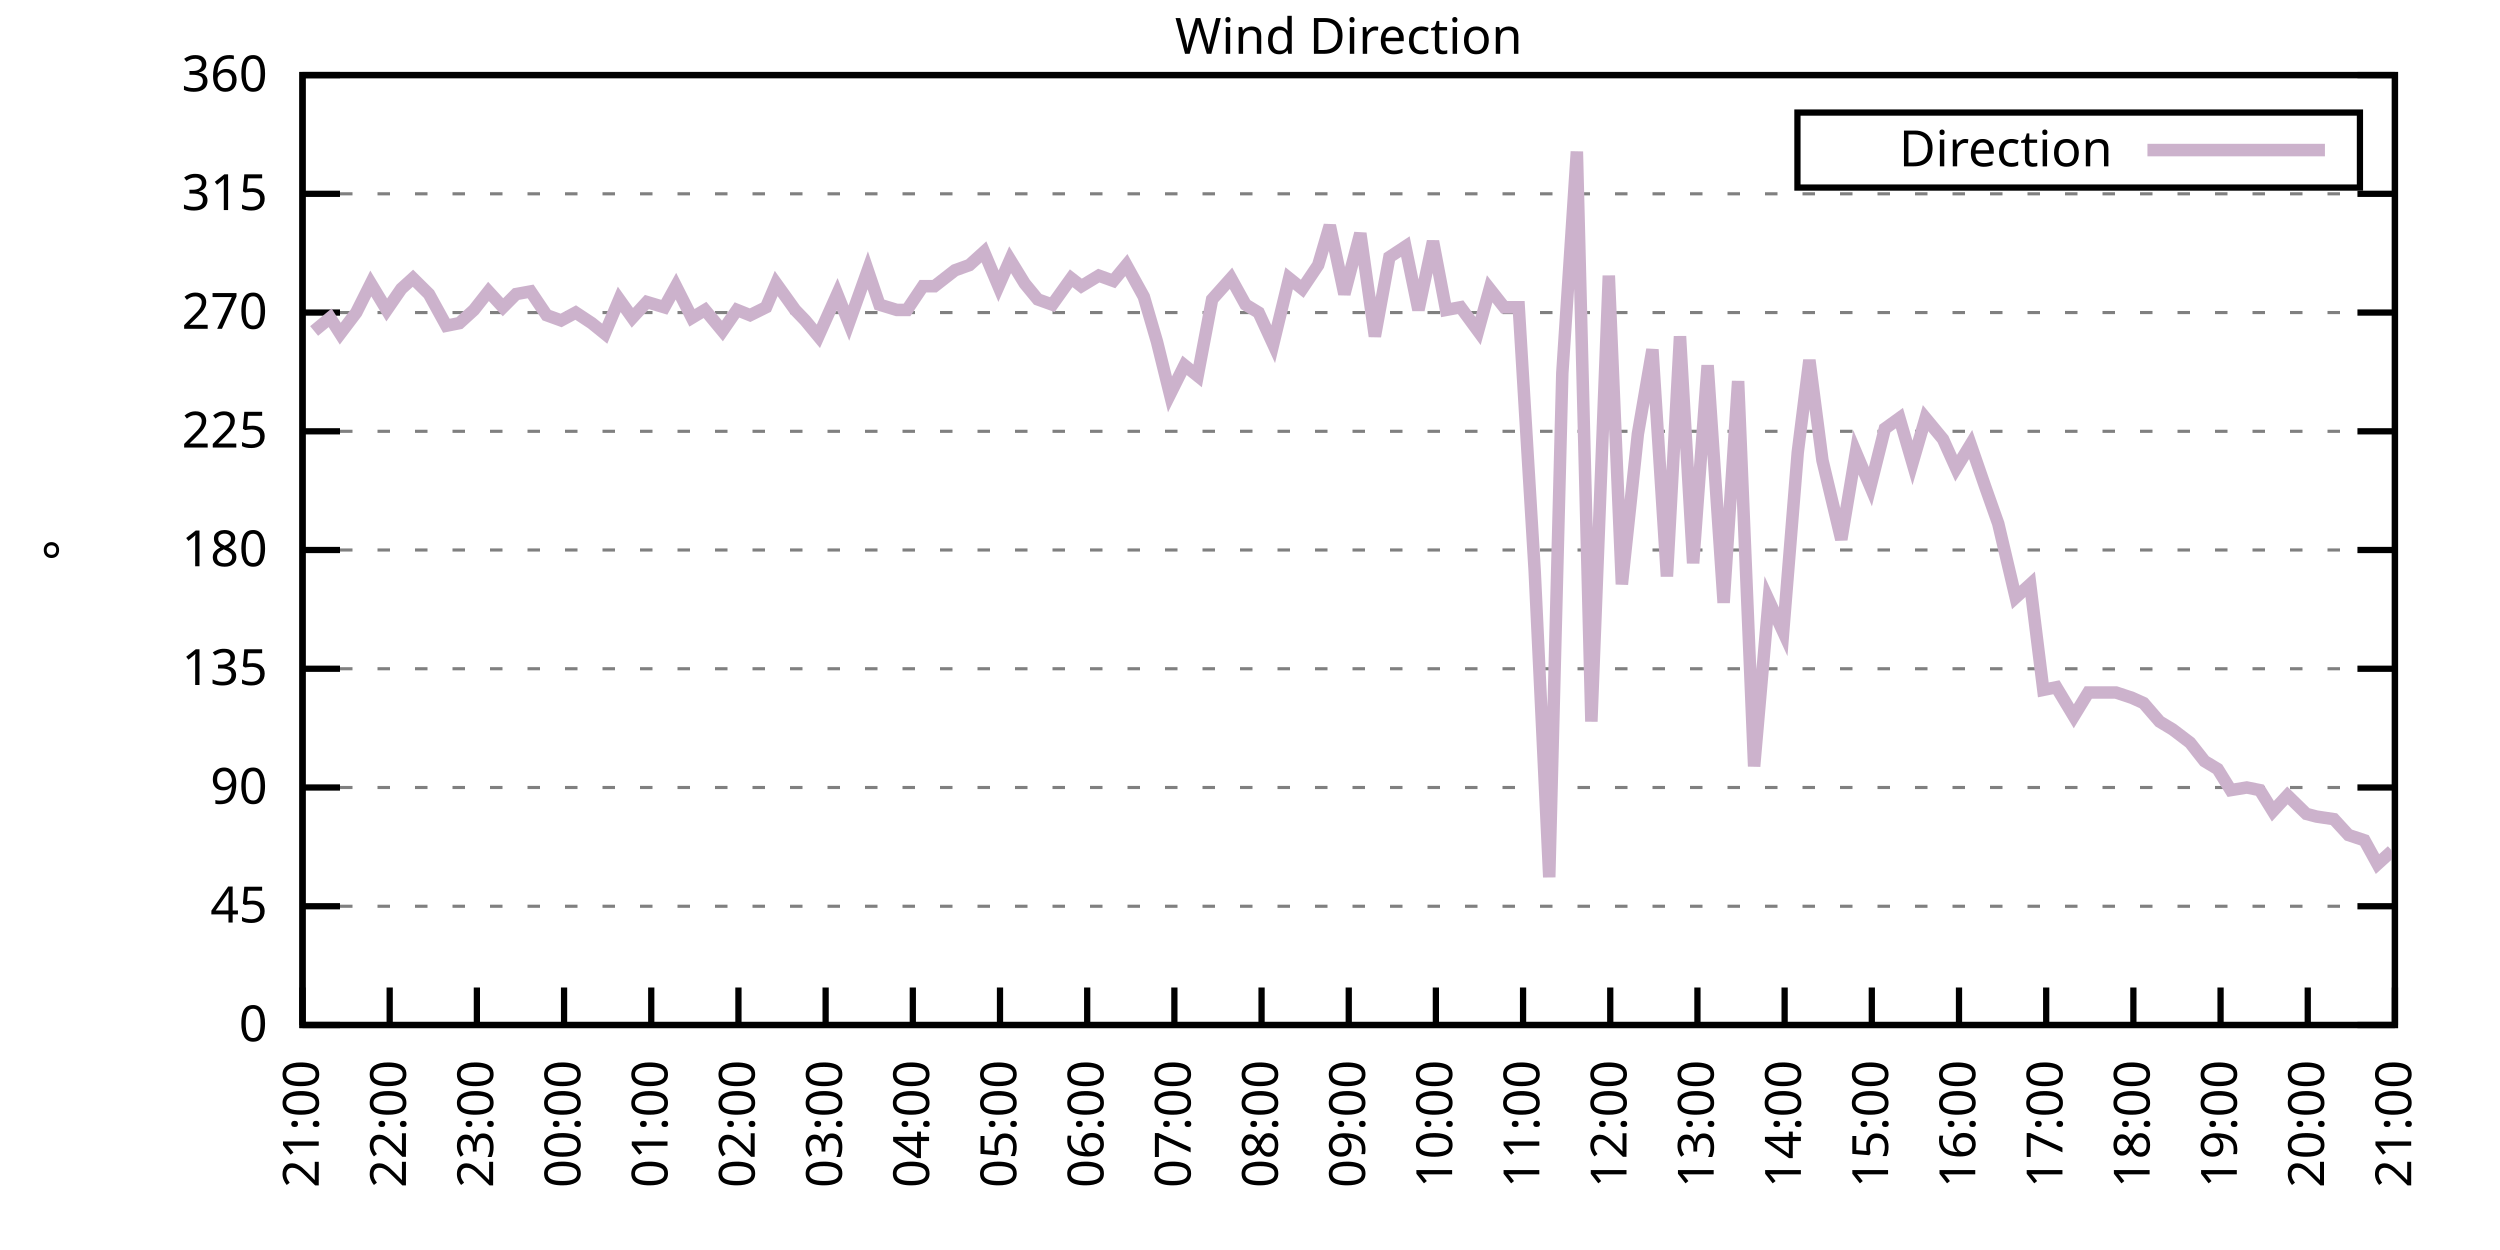
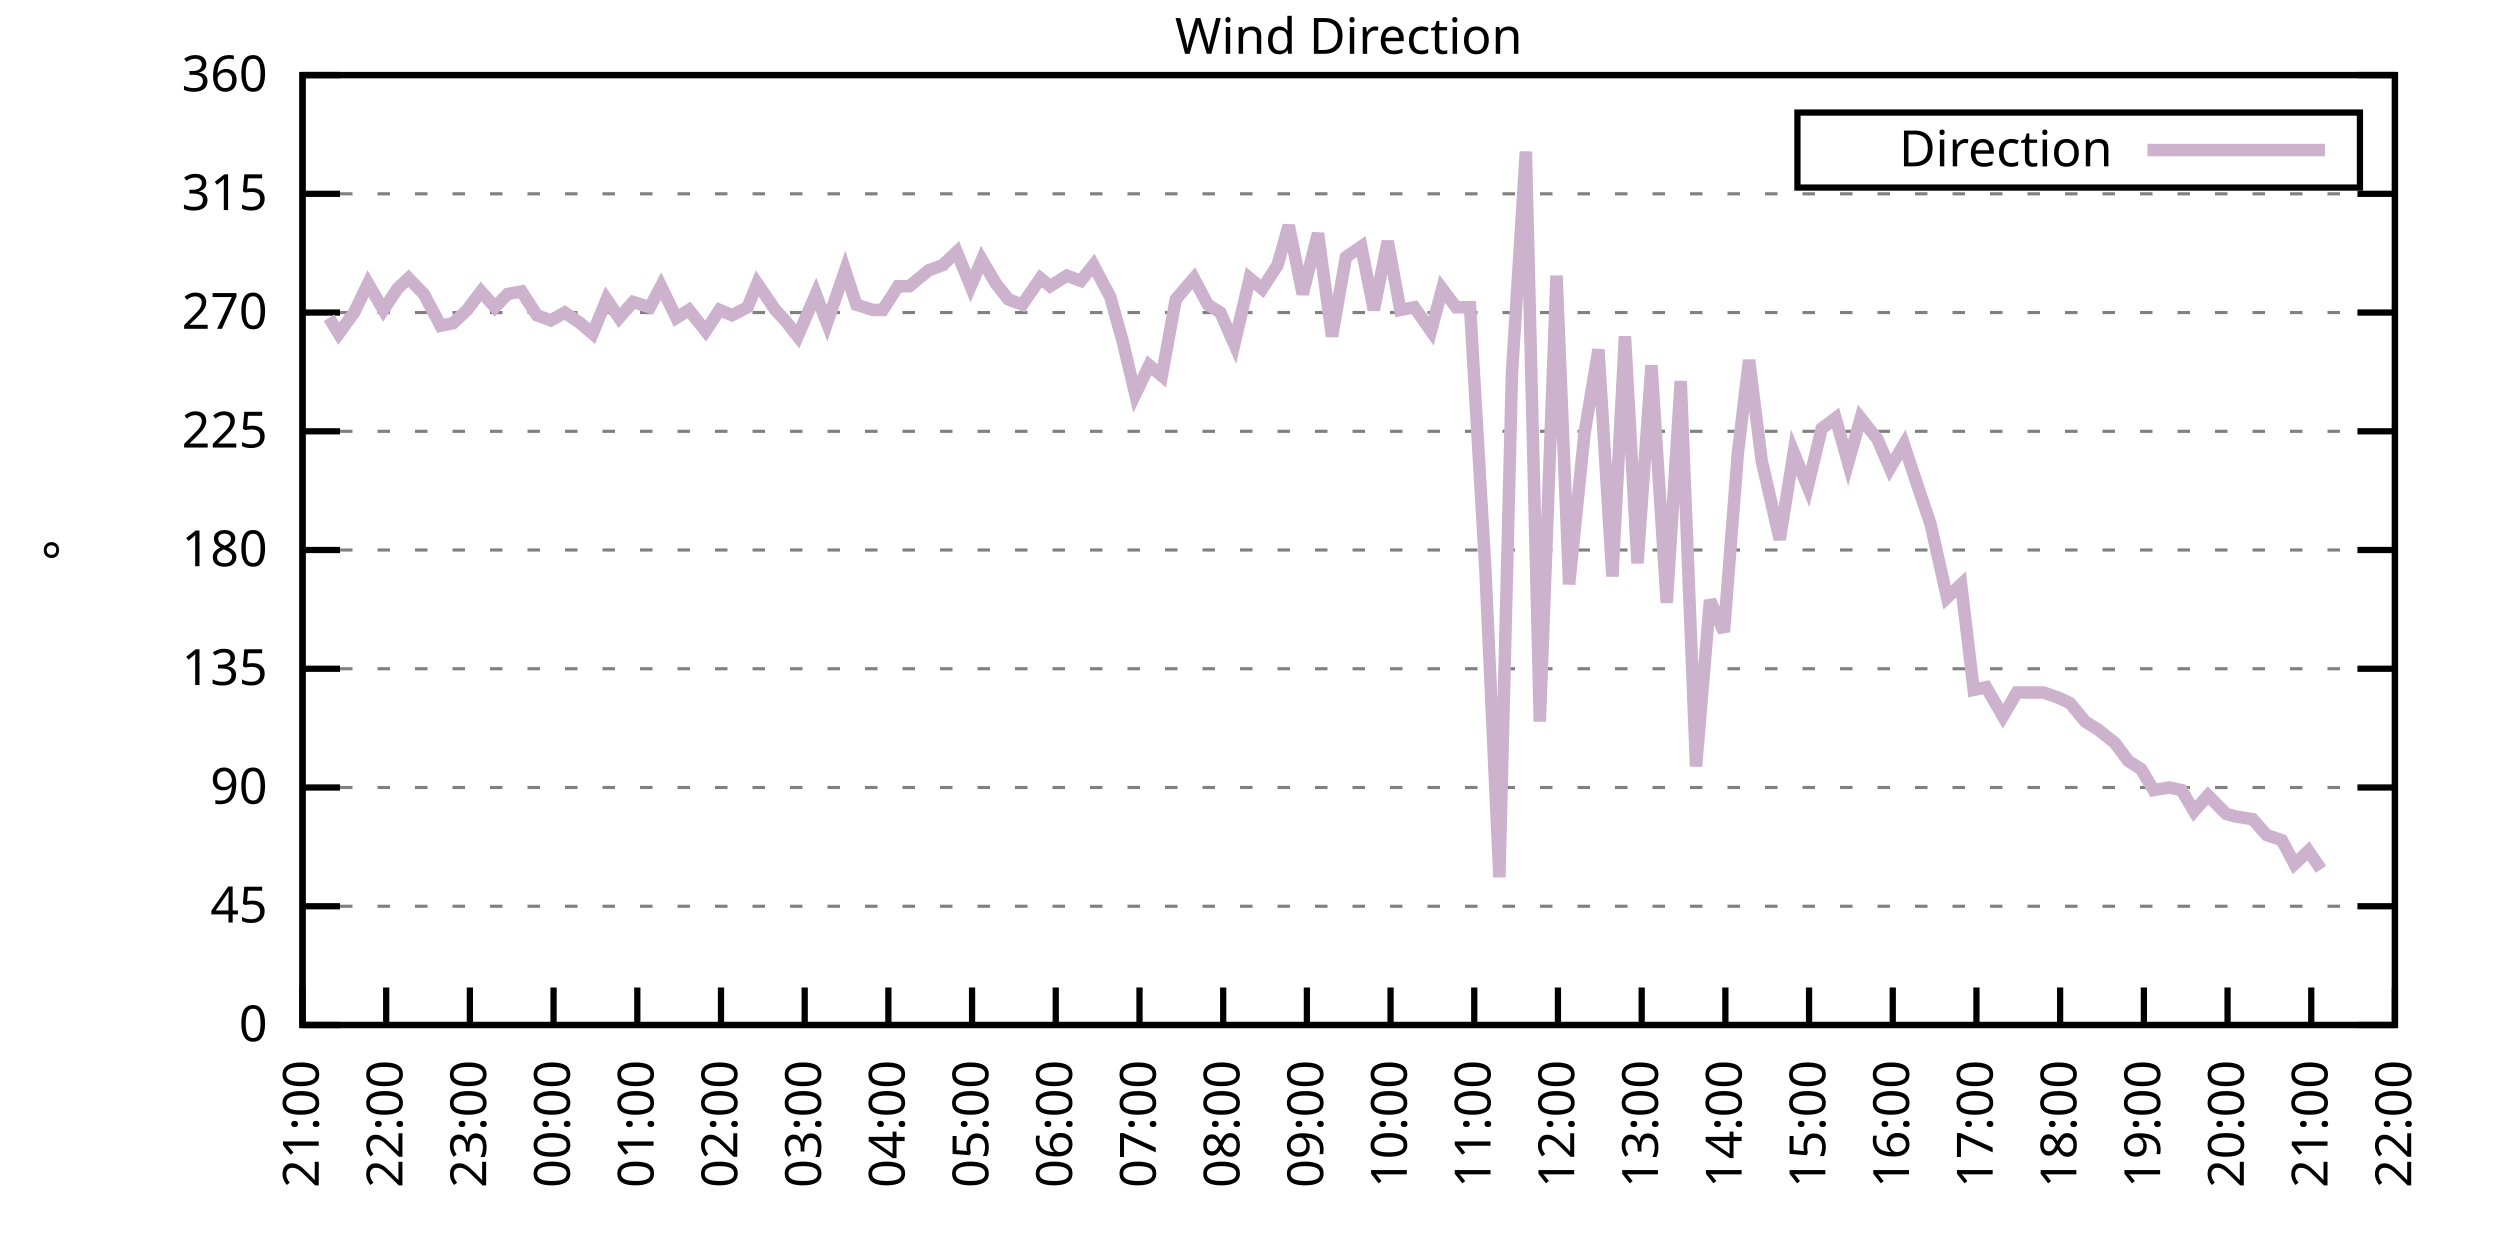
<svg xmlns="http://www.w3.org/2000/svg" xmlns:xlink="http://www.w3.org/1999/xlink" width="400" height="200" viewBox="0 0 400 200">
  <g id="gnuplot_canvas">
    <rect x="0" y="0" width="400" height="200" fill="none" />
    <defs>
      <circle id="gpDot" r="0.5" stroke-width="0.5" stroke="currentColor" />
      <path id="gpPt0" stroke-width="0.333" stroke="currentColor" d="M-1,0 h2 M0,-1 v2" />
      <path id="gpPt1" stroke-width="0.333" stroke="currentColor" d="M-1,-1 L1,1 M1,-1 L-1,1" />
      <path id="gpPt2" stroke-width="0.333" stroke="currentColor" d="M-1,0 L1,0 M0,-1 L0,1 M-1,-1 L1,1 M-1,1 L1,-1" />
      <rect id="gpPt3" stroke-width="0.333" stroke="currentColor" x="-1" y="-1" width="2" height="2" />
      <rect id="gpPt4" stroke-width="0.333" stroke="currentColor" fill="currentColor" x="-1" y="-1" width="2" height="2" />
      <circle id="gpPt5" stroke-width="0.333" stroke="currentColor" cx="0" cy="0" r="1" />
      <use xlink:href="#gpPt5" id="gpPt6" fill="currentColor" stroke="none" />
      <path id="gpPt7" stroke-width="0.333" stroke="currentColor" d="M0,-1.33 L-1.33,0.67 L1.33,0.67 z" />
      <use xlink:href="#gpPt7" id="gpPt8" fill="currentColor" stroke="none" />
      <use xlink:href="#gpPt7" id="gpPt9" stroke="currentColor" transform="rotate(180)" />
      <use xlink:href="#gpPt9" id="gpPt10" fill="currentColor" stroke="none" />
      <use xlink:href="#gpPt3" id="gpPt11" stroke="currentColor" transform="rotate(45)" />
      <use xlink:href="#gpPt11" id="gpPt12" fill="currentColor" stroke="none" />
      <path id="gpPt13" stroke-width="0.333" stroke="currentColor" d="M0,1.330 L1.265,0.411 L0.782,-1.067 L-0.782,-1.076 L-1.265,0.411 z" />
      <use xlink:href="#gpPt13" id="gpPt14" fill="currentColor" stroke="none" />
      <filter id="textbox" filterUnits="objectBoundingBox" x="0" y="0" height="1" width="1">
        <feFlood flood-color="white" flood-opacity="1" result="bgnd" />
        <feComposite in="SourceGraphic" in2="bgnd" operator="atop" />
      </filter>
      <filter id="greybox" filterUnits="objectBoundingBox" x="0" y="0" height="1" width="1">
        <feFlood flood-color="lightgrey" flood-opacity="1" result="grey" />
        <feComposite in="SourceGraphic" in2="grey" operator="atop" />
      </filter>
    </defs>
    <g fill="none" color="white" stroke="currentColor" stroke-width="1.00" stroke-linecap="butt" stroke-linejoin="miter">
</g>
    <g fill="none" color="black" stroke="currentColor" stroke-width="1.00" stroke-linecap="butt" stroke-linejoin="miter">
      <g stroke="none" shape-rendering="crispEdges">
        <polygon fill="rgb(255, 255, 255)" points="48.40,164.00 383.18,164.00 383.18,12.02 48.40,12.02 " />
      </g>
    </g>
    <g fill="none" color="black" stroke="currentColor" stroke-width="1.00" stroke-linecap="butt" stroke-linejoin="miter">
</g>
    <g fill="none" color="black" stroke="black" stroke-width="0.50" stroke-linecap="butt" stroke-linejoin="miter">
</g>
    <g fill="none" color="gray" stroke="currentColor" stroke-width="0.50" stroke-linecap="butt" stroke-linejoin="miter">
      <path stroke="gray" stroke-dasharray="2,4" class="gridline" d="M48.40,164.00 L383.19,164.00  " />
    </g>
    <g fill="none" color="gray" stroke="gray" stroke-width="1.00" stroke-linecap="butt" stroke-linejoin="miter">
</g>
    <g fill="none" color="black" stroke="currentColor" stroke-width="1.00" stroke-linecap="butt" stroke-linejoin="miter">
      <path stroke="black" d="M48.40,164.00 L54.40,164.00 M383.19,164.00 L377.19,164.00  " />
      <g transform="translate(42.80,166.60)" stroke="none" fill="black" font-family="Sans" font-size="8.00" text-anchor="end">
        <text>
          <tspan font-family="Sans"> 0</tspan>
        </text>
      </g>
    </g>
    <g fill="none" color="black" stroke="currentColor" stroke-width="1.00" stroke-linecap="butt" stroke-linejoin="miter">
</g>
    <g fill="none" color="black" stroke="black" stroke-width="0.50" stroke-linecap="butt" stroke-linejoin="miter">
</g>
    <g fill="none" color="gray" stroke="currentColor" stroke-width="0.50" stroke-linecap="butt" stroke-linejoin="miter">
      <path stroke="gray" stroke-dasharray="2,4" class="gridline" d="M48.40,145.00 L383.19,145.00  " />
    </g>
    <g fill="none" color="gray" stroke="gray" stroke-width="1.00" stroke-linecap="butt" stroke-linejoin="miter">
</g>
    <g fill="none" color="black" stroke="currentColor" stroke-width="1.00" stroke-linecap="butt" stroke-linejoin="miter">
      <path stroke="black" d="M48.40,145.00 L54.40,145.00 M383.19,145.00 L377.19,145.00  " />
      <g transform="translate(42.80,147.60)" stroke="none" fill="black" font-family="Sans" font-size="8.00" text-anchor="end">
        <text>
          <tspan font-family="Sans"> 45</tspan>
        </text>
      </g>
    </g>
    <g fill="none" color="black" stroke="currentColor" stroke-width="1.00" stroke-linecap="butt" stroke-linejoin="miter">
</g>
    <g fill="none" color="black" stroke="black" stroke-width="0.50" stroke-linecap="butt" stroke-linejoin="miter">
</g>
    <g fill="none" color="gray" stroke="currentColor" stroke-width="0.50" stroke-linecap="butt" stroke-linejoin="miter">
      <path stroke="gray" stroke-dasharray="2,4" class="gridline" d="M48.40,126.00 L383.19,126.00  " />
    </g>
    <g fill="none" color="gray" stroke="gray" stroke-width="1.00" stroke-linecap="butt" stroke-linejoin="miter">
</g>
    <g fill="none" color="black" stroke="currentColor" stroke-width="1.00" stroke-linecap="butt" stroke-linejoin="miter">
      <path stroke="black" d="M48.40,126.00 L54.40,126.00 M383.19,126.00 L377.19,126.00  " />
      <g transform="translate(42.80,128.60)" stroke="none" fill="black" font-family="Sans" font-size="8.00" text-anchor="end">
        <text>
          <tspan font-family="Sans"> 90</tspan>
        </text>
      </g>
    </g>
    <g fill="none" color="black" stroke="currentColor" stroke-width="1.00" stroke-linecap="butt" stroke-linejoin="miter">
</g>
    <g fill="none" color="black" stroke="black" stroke-width="0.50" stroke-linecap="butt" stroke-linejoin="miter">
</g>
    <g fill="none" color="gray" stroke="currentColor" stroke-width="0.50" stroke-linecap="butt" stroke-linejoin="miter">
      <path stroke="gray" stroke-dasharray="2,4" class="gridline" d="M48.40,107.00 L383.19,107.00  " />
    </g>
    <g fill="none" color="gray" stroke="gray" stroke-width="1.00" stroke-linecap="butt" stroke-linejoin="miter">
</g>
    <g fill="none" color="black" stroke="currentColor" stroke-width="1.00" stroke-linecap="butt" stroke-linejoin="miter">
      <path stroke="black" d="M48.40,107.00 L54.40,107.00 M383.19,107.00 L377.19,107.00  " />
      <g transform="translate(42.80,109.60)" stroke="none" fill="black" font-family="Sans" font-size="8.00" text-anchor="end">
        <text>
          <tspan font-family="Sans"> 135</tspan>
        </text>
      </g>
    </g>
    <g fill="none" color="black" stroke="currentColor" stroke-width="1.00" stroke-linecap="butt" stroke-linejoin="miter">
</g>
    <g fill="none" color="black" stroke="black" stroke-width="0.50" stroke-linecap="butt" stroke-linejoin="miter">
</g>
    <g fill="none" color="gray" stroke="currentColor" stroke-width="0.50" stroke-linecap="butt" stroke-linejoin="miter">
      <path stroke="gray" stroke-dasharray="2,4" class="gridline" d="M48.40,88.00 L383.19,88.00  " />
    </g>
    <g fill="none" color="gray" stroke="gray" stroke-width="1.00" stroke-linecap="butt" stroke-linejoin="miter">
</g>
    <g fill="none" color="black" stroke="currentColor" stroke-width="1.00" stroke-linecap="butt" stroke-linejoin="miter">
      <path stroke="black" d="M48.40,88.00 L54.40,88.00 M383.19,88.00 L377.19,88.00  " />
      <g transform="translate(42.80,90.60)" stroke="none" fill="black" font-family="Sans" font-size="8.00" text-anchor="end">
        <text>
          <tspan font-family="Sans"> 180</tspan>
        </text>
      </g>
    </g>
    <g fill="none" color="black" stroke="currentColor" stroke-width="1.00" stroke-linecap="butt" stroke-linejoin="miter">
</g>
    <g fill="none" color="black" stroke="black" stroke-width="0.50" stroke-linecap="butt" stroke-linejoin="miter">
</g>
    <g fill="none" color="gray" stroke="currentColor" stroke-width="0.50" stroke-linecap="butt" stroke-linejoin="miter">
      <path stroke="gray" stroke-dasharray="2,4" class="gridline" d="M48.40,69.01 L383.19,69.01  " />
    </g>
    <g fill="none" color="gray" stroke="gray" stroke-width="1.00" stroke-linecap="butt" stroke-linejoin="miter">
</g>
    <g fill="none" color="black" stroke="currentColor" stroke-width="1.00" stroke-linecap="butt" stroke-linejoin="miter">
      <path stroke="black" d="M48.40,69.01 L54.40,69.01 M383.19,69.01 L377.19,69.01  " />
      <g transform="translate(42.80,71.61)" stroke="none" fill="black" font-family="Sans" font-size="8.00" text-anchor="end">
        <text>
          <tspan font-family="Sans"> 225</tspan>
        </text>
      </g>
    </g>
    <g fill="none" color="black" stroke="currentColor" stroke-width="1.00" stroke-linecap="butt" stroke-linejoin="miter">
</g>
    <g fill="none" color="black" stroke="black" stroke-width="0.50" stroke-linecap="butt" stroke-linejoin="miter">
</g>
    <g fill="none" color="gray" stroke="currentColor" stroke-width="0.50" stroke-linecap="butt" stroke-linejoin="miter">
      <path stroke="gray" stroke-dasharray="2,4" class="gridline" d="M48.40,50.01 L383.19,50.01  " />
    </g>
    <g fill="none" color="gray" stroke="gray" stroke-width="1.00" stroke-linecap="butt" stroke-linejoin="miter">
</g>
    <g fill="none" color="black" stroke="currentColor" stroke-width="1.00" stroke-linecap="butt" stroke-linejoin="miter">
      <path stroke="black" d="M48.40,50.01 L54.40,50.01 M383.19,50.01 L377.19,50.01  " />
      <g transform="translate(42.80,52.61)" stroke="none" fill="black" font-family="Sans" font-size="8.00" text-anchor="end">
        <text>
          <tspan font-family="Sans"> 270</tspan>
        </text>
      </g>
    </g>
    <g fill="none" color="black" stroke="currentColor" stroke-width="1.00" stroke-linecap="butt" stroke-linejoin="miter">
</g>
    <g fill="none" color="black" stroke="black" stroke-width="0.50" stroke-linecap="butt" stroke-linejoin="miter">
</g>
    <g fill="none" color="gray" stroke="currentColor" stroke-width="0.50" stroke-linecap="butt" stroke-linejoin="miter">
      <path stroke="gray" stroke-dasharray="2,4" class="gridline" d="M48.40,31.01 L383.19,31.01  " />
    </g>
    <g fill="none" color="gray" stroke="gray" stroke-width="1.00" stroke-linecap="butt" stroke-linejoin="miter">
</g>
    <g fill="none" color="black" stroke="currentColor" stroke-width="1.00" stroke-linecap="butt" stroke-linejoin="miter">
      <path stroke="black" d="M48.40,31.01 L54.40,31.01 M383.19,31.01 L377.19,31.01  " />
      <g transform="translate(42.80,33.61)" stroke="none" fill="black" font-family="Sans" font-size="8.00" text-anchor="end">
        <text>
          <tspan font-family="Sans"> 315</tspan>
        </text>
      </g>
    </g>
    <g fill="none" color="black" stroke="currentColor" stroke-width="1.00" stroke-linecap="butt" stroke-linejoin="miter">
</g>
    <g fill="none" color="black" stroke="black" stroke-width="0.50" stroke-linecap="butt" stroke-linejoin="miter">
</g>
    <g fill="none" color="gray" stroke="currentColor" stroke-width="0.50" stroke-linecap="butt" stroke-linejoin="miter">
      <path stroke="gray" stroke-dasharray="2,4" class="gridline" d="M48.40,12.01 L383.19,12.01  " />
    </g>
    <g fill="none" color="gray" stroke="gray" stroke-width="1.00" stroke-linecap="butt" stroke-linejoin="miter">
</g>
    <g fill="none" color="black" stroke="currentColor" stroke-width="1.00" stroke-linecap="butt" stroke-linejoin="miter">
      <path stroke="black" d="M48.40,12.01 L54.40,12.01 M383.19,12.01 L377.19,12.01  " />
      <g transform="translate(42.80,14.61)" stroke="none" fill="black" font-family="Sans" font-size="8.00" text-anchor="end">
        <text>
          <tspan font-family="Sans"> 360</tspan>
        </text>
      </g>
    </g>
    <g fill="none" color="black" stroke="currentColor" stroke-width="1.00" stroke-linecap="butt" stroke-linejoin="miter">
      <path stroke="black" d="M48.40,164.00 L48.40,158.00  " />
      <g transform="translate(51.00,169.60) rotate(270.00)" stroke="none" fill="black" font-family="Sans" font-size="8.00" text-anchor="end">
        <text>
          <tspan font-family="Sans">21:00</tspan>
        </text>
      </g>
    </g>
    <g fill="none" color="black" stroke="currentColor" stroke-width="1.00" stroke-linecap="butt" stroke-linejoin="miter">
-       <path stroke="black" d="M62.35,164.00 L62.35,158.00  " />
-       <g transform="translate(64.95,169.60) rotate(270.00)" stroke="none" fill="black" font-family="Sans" font-size="8.00" text-anchor="end">
+       <path stroke="black" d="M61.79,164.00 L61.79,158.00  " />
+       <g transform="translate(64.39,169.60) rotate(270.00)" stroke="none" fill="black" font-family="Sans" font-size="8.00" text-anchor="end">
        <text>
          <tspan font-family="Sans">22:00</tspan>
        </text>
      </g>
    </g>
    <g fill="none" color="black" stroke="currentColor" stroke-width="1.00" stroke-linecap="butt" stroke-linejoin="miter">
-       <path stroke="black" d="M76.30,164.00 L76.30,158.00  " />
-       <g transform="translate(78.90,169.60) rotate(270.00)" stroke="none" fill="black" font-family="Sans" font-size="8.00" text-anchor="end">
+       <path stroke="black" d="M75.18,164.00 L75.18,158.00  " />
+       <g transform="translate(77.78,169.60) rotate(270.00)" stroke="none" fill="black" font-family="Sans" font-size="8.00" text-anchor="end">
        <text>
          <tspan font-family="Sans">23:00</tspan>
        </text>
      </g>
    </g>
    <g fill="none" color="black" stroke="currentColor" stroke-width="1.00" stroke-linecap="butt" stroke-linejoin="miter">
-       <path stroke="black" d="M90.25,164.00 L90.25,158.00  " />
-       <g transform="translate(92.85,169.60) rotate(270.00)" stroke="none" fill="black" font-family="Sans" font-size="8.00" text-anchor="end">
+       <path stroke="black" d="M88.57,164.00 L88.57,158.00  " />
+       <g transform="translate(91.17,169.60) rotate(270.00)" stroke="none" fill="black" font-family="Sans" font-size="8.00" text-anchor="end">
        <text>
          <tspan font-family="Sans">00:00</tspan>
        </text>
      </g>
    </g>
    <g fill="none" color="black" stroke="currentColor" stroke-width="1.00" stroke-linecap="butt" stroke-linejoin="miter">
-       <path stroke="black" d="M104.20,164.00 L104.20,158.00  " />
-       <g transform="translate(106.80,169.60) rotate(270.00)" stroke="none" fill="black" font-family="Sans" font-size="8.00" text-anchor="end">
+       <path stroke="black" d="M101.97,164.00 L101.97,158.00  " />
+       <g transform="translate(104.57,169.60) rotate(270.00)" stroke="none" fill="black" font-family="Sans" font-size="8.00" text-anchor="end">
        <text>
          <tspan font-family="Sans">01:00</tspan>
        </text>
      </g>
    </g>
    <g fill="none" color="black" stroke="currentColor" stroke-width="1.00" stroke-linecap="butt" stroke-linejoin="miter">
-       <path stroke="black" d="M118.15,164.00 L118.15,158.00  " />
-       <g transform="translate(120.75,169.60) rotate(270.00)" stroke="none" fill="black" font-family="Sans" font-size="8.00" text-anchor="end">
+       <path stroke="black" d="M115.36,164.00 L115.36,158.00  " />
+       <g transform="translate(117.96,169.60) rotate(270.00)" stroke="none" fill="black" font-family="Sans" font-size="8.00" text-anchor="end">
        <text>
          <tspan font-family="Sans">02:00</tspan>
        </text>
      </g>
    </g>
    <g fill="none" color="black" stroke="currentColor" stroke-width="1.00" stroke-linecap="butt" stroke-linejoin="miter">
-       <path stroke="black" d="M132.10,164.00 L132.10,158.00  " />
-       <g transform="translate(134.70,169.60) rotate(270.00)" stroke="none" fill="black" font-family="Sans" font-size="8.00" text-anchor="end">
+       <path stroke="black" d="M128.75,164.00 L128.75,158.00  " />
+       <g transform="translate(131.35,169.60) rotate(270.00)" stroke="none" fill="black" font-family="Sans" font-size="8.00" text-anchor="end">
        <text>
          <tspan font-family="Sans">03:00</tspan>
        </text>
      </g>
    </g>
    <g fill="none" color="black" stroke="currentColor" stroke-width="1.00" stroke-linecap="butt" stroke-linejoin="miter">
-       <path stroke="black" d="M146.05,164.00 L146.05,158.00  " />
-       <g transform="translate(148.65,169.60) rotate(270.00)" stroke="none" fill="black" font-family="Sans" font-size="8.00" text-anchor="end">
+       <path stroke="black" d="M142.14,164.00 L142.14,158.00  " />
+       <g transform="translate(144.74,169.60) rotate(270.00)" stroke="none" fill="black" font-family="Sans" font-size="8.00" text-anchor="end">
        <text>
          <tspan font-family="Sans">04:00</tspan>
        </text>
      </g>
    </g>
    <g fill="none" color="black" stroke="currentColor" stroke-width="1.00" stroke-linecap="butt" stroke-linejoin="miter">
-       <path stroke="black" d="M160.00,164.00 L160.00,158.00  " />
-       <g transform="translate(162.60,169.60) rotate(270.00)" stroke="none" fill="black" font-family="Sans" font-size="8.00" text-anchor="end">
+       <path stroke="black" d="M155.53,164.00 L155.53,158.00  " />
+       <g transform="translate(158.13,169.60) rotate(270.00)" stroke="none" fill="black" font-family="Sans" font-size="8.00" text-anchor="end">
        <text>
          <tspan font-family="Sans">05:00</tspan>
        </text>
      </g>
    </g>
    <g fill="none" color="black" stroke="currentColor" stroke-width="1.00" stroke-linecap="butt" stroke-linejoin="miter">
-       <path stroke="black" d="M173.95,164.00 L173.95,158.00  " />
-       <g transform="translate(176.55,169.60) rotate(270.00)" stroke="none" fill="black" font-family="Sans" font-size="8.00" text-anchor="end">
+       <path stroke="black" d="M168.92,164.00 L168.92,158.00  " />
+       <g transform="translate(171.52,169.60) rotate(270.00)" stroke="none" fill="black" font-family="Sans" font-size="8.00" text-anchor="end">
        <text>
          <tspan font-family="Sans">06:00</tspan>
        </text>
      </g>
    </g>
    <g fill="none" color="black" stroke="currentColor" stroke-width="1.00" stroke-linecap="butt" stroke-linejoin="miter">
-       <path stroke="black" d="M187.90,164.00 L187.90,158.00  " />
-       <g transform="translate(190.50,169.60) rotate(270.00)" stroke="none" fill="black" font-family="Sans" font-size="8.00" text-anchor="end">
+       <path stroke="black" d="M182.32,164.00 L182.32,158.00  " />
+       <g transform="translate(184.92,169.60) rotate(270.00)" stroke="none" fill="black" font-family="Sans" font-size="8.00" text-anchor="end">
        <text>
          <tspan font-family="Sans">07:00</tspan>
        </text>
      </g>
    </g>
    <g fill="none" color="black" stroke="currentColor" stroke-width="1.00" stroke-linecap="butt" stroke-linejoin="miter">
-       <path stroke="black" d="M201.85,164.00 L201.85,158.00  " />
-       <g transform="translate(204.45,169.60) rotate(270.00)" stroke="none" fill="black" font-family="Sans" font-size="8.00" text-anchor="end">
+       <path stroke="black" d="M195.71,164.00 L195.71,158.00  " />
+       <g transform="translate(198.31,169.60) rotate(270.00)" stroke="none" fill="black" font-family="Sans" font-size="8.00" text-anchor="end">
        <text>
          <tspan font-family="Sans">08:00</tspan>
        </text>
      </g>
    </g>
    <g fill="none" color="black" stroke="currentColor" stroke-width="1.00" stroke-linecap="butt" stroke-linejoin="miter">
-       <path stroke="black" d="M215.80,164.00 L215.80,158.00  " />
-       <g transform="translate(218.40,169.60) rotate(270.00)" stroke="none" fill="black" font-family="Sans" font-size="8.00" text-anchor="end">
+       <path stroke="black" d="M209.10,164.00 L209.10,158.00  " />
+       <g transform="translate(211.70,169.60) rotate(270.00)" stroke="none" fill="black" font-family="Sans" font-size="8.00" text-anchor="end">
        <text>
          <tspan font-family="Sans">09:00</tspan>
        </text>
      </g>
    </g>
    <g fill="none" color="black" stroke="currentColor" stroke-width="1.00" stroke-linecap="butt" stroke-linejoin="miter">
-       <path stroke="black" d="M229.74,164.00 L229.74,158.00  " />
-       <g transform="translate(232.34,169.60) rotate(270.00)" stroke="none" fill="black" font-family="Sans" font-size="8.00" text-anchor="end">
+       <path stroke="black" d="M222.49,164.00 L222.49,158.00  " />
+       <g transform="translate(225.09,169.60) rotate(270.00)" stroke="none" fill="black" font-family="Sans" font-size="8.00" text-anchor="end">
        <text>
          <tspan font-family="Sans">10:00</tspan>
        </text>
      </g>
    </g>
    <g fill="none" color="black" stroke="currentColor" stroke-width="1.00" stroke-linecap="butt" stroke-linejoin="miter">
-       <path stroke="black" d="M243.69,164.00 L243.69,158.00  " />
-       <g transform="translate(246.29,169.60) rotate(270.00)" stroke="none" fill="black" font-family="Sans" font-size="8.00" text-anchor="end">
+       <path stroke="black" d="M235.88,164.00 L235.88,158.00  " />
+       <g transform="translate(238.48,169.60) rotate(270.00)" stroke="none" fill="black" font-family="Sans" font-size="8.00" text-anchor="end">
        <text>
          <tspan font-family="Sans">11:00</tspan>
        </text>
      </g>
    </g>
    <g fill="none" color="black" stroke="currentColor" stroke-width="1.00" stroke-linecap="butt" stroke-linejoin="miter">
-       <path stroke="black" d="M257.64,164.00 L257.64,158.00  " />
-       <g transform="translate(260.24,169.60) rotate(270.00)" stroke="none" fill="black" font-family="Sans" font-size="8.00" text-anchor="end">
+       <path stroke="black" d="M249.27,164.00 L249.27,158.00  " />
+       <g transform="translate(251.87,169.60) rotate(270.00)" stroke="none" fill="black" font-family="Sans" font-size="8.00" text-anchor="end">
        <text>
          <tspan font-family="Sans">12:00</tspan>
        </text>
      </g>
    </g>
    <g fill="none" color="black" stroke="currentColor" stroke-width="1.00" stroke-linecap="butt" stroke-linejoin="miter">
-       <path stroke="black" d="M271.59,164.00 L271.59,158.00  " />
-       <g transform="translate(274.19,169.60) rotate(270.00)" stroke="none" fill="black" font-family="Sans" font-size="8.00" text-anchor="end">
+       <path stroke="black" d="M262.67,164.00 L262.67,158.00  " />
+       <g transform="translate(265.27,169.60) rotate(270.00)" stroke="none" fill="black" font-family="Sans" font-size="8.00" text-anchor="end">
        <text>
          <tspan font-family="Sans">13:00</tspan>
        </text>
      </g>
    </g>
    <g fill="none" color="black" stroke="currentColor" stroke-width="1.00" stroke-linecap="butt" stroke-linejoin="miter">
-       <path stroke="black" d="M285.54,164.00 L285.54,158.00  " />
-       <g transform="translate(288.14,169.60) rotate(270.00)" stroke="none" fill="black" font-family="Sans" font-size="8.00" text-anchor="end">
+       <path stroke="black" d="M276.06,164.00 L276.06,158.00  " />
+       <g transform="translate(278.66,169.60) rotate(270.00)" stroke="none" fill="black" font-family="Sans" font-size="8.00" text-anchor="end">
        <text>
          <tspan font-family="Sans">14:00</tspan>
        </text>
      </g>
    </g>
    <g fill="none" color="black" stroke="currentColor" stroke-width="1.00" stroke-linecap="butt" stroke-linejoin="miter">
-       <path stroke="black" d="M299.49,164.00 L299.49,158.00  " />
-       <g transform="translate(302.09,169.60) rotate(270.00)" stroke="none" fill="black" font-family="Sans" font-size="8.00" text-anchor="end">
+       <path stroke="black" d="M289.45,164.00 L289.45,158.00  " />
+       <g transform="translate(292.05,169.60) rotate(270.00)" stroke="none" fill="black" font-family="Sans" font-size="8.00" text-anchor="end">
        <text>
          <tspan font-family="Sans">15:00</tspan>
        </text>
      </g>
    </g>
    <g fill="none" color="black" stroke="currentColor" stroke-width="1.00" stroke-linecap="butt" stroke-linejoin="miter">
-       <path stroke="black" d="M313.44,164.00 L313.44,158.00  " />
-       <g transform="translate(316.04,169.60) rotate(270.00)" stroke="none" fill="black" font-family="Sans" font-size="8.00" text-anchor="end">
+       <path stroke="black" d="M302.84,164.00 L302.84,158.00  " />
+       <g transform="translate(305.44,169.60) rotate(270.00)" stroke="none" fill="black" font-family="Sans" font-size="8.00" text-anchor="end">
        <text>
          <tspan font-family="Sans">16:00</tspan>
        </text>
      </g>
    </g>
    <g fill="none" color="black" stroke="currentColor" stroke-width="1.00" stroke-linecap="butt" stroke-linejoin="miter">
-       <path stroke="black" d="M327.39,164.00 L327.39,158.00  " />
-       <g transform="translate(329.99,169.60) rotate(270.00)" stroke="none" fill="black" font-family="Sans" font-size="8.00" text-anchor="end">
+       <path stroke="black" d="M316.23,164.00 L316.23,158.00  " />
+       <g transform="translate(318.83,169.60) rotate(270.00)" stroke="none" fill="black" font-family="Sans" font-size="8.00" text-anchor="end">
        <text>
          <tspan font-family="Sans">17:00</tspan>
        </text>
      </g>
    </g>
    <g fill="none" color="black" stroke="currentColor" stroke-width="1.00" stroke-linecap="butt" stroke-linejoin="miter">
-       <path stroke="black" d="M341.34,164.00 L341.34,158.00  " />
-       <g transform="translate(343.94,169.60) rotate(270.00)" stroke="none" fill="black" font-family="Sans" font-size="8.00" text-anchor="end">
+       <path stroke="black" d="M329.62,164.00 L329.62,158.00  " />
+       <g transform="translate(332.22,169.60) rotate(270.00)" stroke="none" fill="black" font-family="Sans" font-size="8.00" text-anchor="end">
        <text>
          <tspan font-family="Sans">18:00</tspan>
        </text>
      </g>
    </g>
    <g fill="none" color="black" stroke="currentColor" stroke-width="1.00" stroke-linecap="butt" stroke-linejoin="miter">
-       <path stroke="black" d="M355.29,164.00 L355.29,158.00  " />
-       <g transform="translate(357.89,169.60) rotate(270.00)" stroke="none" fill="black" font-family="Sans" font-size="8.00" text-anchor="end">
+       <path stroke="black" d="M343.02,164.00 L343.02,158.00  " />
+       <g transform="translate(345.62,169.60) rotate(270.00)" stroke="none" fill="black" font-family="Sans" font-size="8.00" text-anchor="end">
        <text>
          <tspan font-family="Sans">19:00</tspan>
        </text>
      </g>
    </g>
    <g fill="none" color="black" stroke="currentColor" stroke-width="1.00" stroke-linecap="butt" stroke-linejoin="miter">
-       <path stroke="black" d="M369.24,164.00 L369.24,158.00  " />
-       <g transform="translate(371.84,169.60) rotate(270.00)" stroke="none" fill="black" font-family="Sans" font-size="8.00" text-anchor="end">
+       <path stroke="black" d="M356.41,164.00 L356.41,158.00  " />
+       <g transform="translate(359.01,169.60) rotate(270.00)" stroke="none" fill="black" font-family="Sans" font-size="8.00" text-anchor="end">
        <text>
          <tspan font-family="Sans">20:00</tspan>
+         </text>
+       </g>
+     </g>
+     <g fill="none" color="black" stroke="currentColor" stroke-width="1.00" stroke-linecap="butt" stroke-linejoin="miter">
+       <path stroke="black" d="M369.80,164.00 L369.80,158.00  " />
+       <g transform="translate(372.40,169.60) rotate(270.00)" stroke="none" fill="black" font-family="Sans" font-size="8.00" text-anchor="end">
+         <text>
+           <tspan font-family="Sans">21:00</tspan>
        </text>
      </g>
    </g>
    <g fill="none" color="black" stroke="currentColor" stroke-width="1.00" stroke-linecap="butt" stroke-linejoin="miter">
      <path stroke="black" d="M383.19,164.00 L383.19,158.00  " />
      <g transform="translate(385.79,169.60) rotate(270.00)" stroke="none" fill="black" font-family="Sans" font-size="8.00" text-anchor="end">
        <text>
-           <tspan font-family="Sans">21:00</tspan>
+           <tspan font-family="Sans">22:00</tspan>
        </text>
      </g>
    </g>
    <g fill="none" color="black" stroke="currentColor" stroke-width="1.00" stroke-linecap="butt" stroke-linejoin="miter">
</g>
    <g fill="none" color="black" stroke="currentColor" stroke-width="1.00" stroke-linecap="butt" stroke-linejoin="miter">
      <path stroke="black" d="M48.40,12.01 L48.40,164.00 L383.19,164.00 L383.19,12.01 L48.40,12.01 Z  " />
    </g>
    <g fill="none" color="black" stroke="currentColor" stroke-width="1.00" stroke-linecap="butt" stroke-linejoin="miter">
</g>
    <g fill="none" color="black" stroke="currentColor" stroke-width="1.00" stroke-linecap="butt" stroke-linejoin="miter">
      <path stroke="black" d="M287.59,30.01 L287.59,18.01 L377.59,18.01 L377.59,30.01 L287.59,30.01 Z  " />
    </g>
    <g id="Wind_direction_plot_1">
      <g fill="none" color="white" stroke="black" stroke-width="2.00" stroke-linecap="butt" stroke-linejoin="miter">
</g>
      <g fill="none" color="black" stroke="currentColor" stroke-width="2.00" stroke-linecap="butt" stroke-linejoin="miter">
        <g transform="translate(337.99,26.61)" stroke="none" fill="black" font-family="Sans" font-size="8.00" text-anchor="end">
          <text>
            <tspan font-family="Sans">Direction</tspan>
          </text>
        </g>
      </g>
      <g fill="none" color="black" stroke="currentColor" stroke-width="2.00" stroke-linecap="butt" stroke-linejoin="miter">
-         <path stroke="rgb(204, 178, 204)" d="M343.59,24.01 L371.99,24.01 M50.26,52.96 L52.82,50.85 L54.44,53.39 L57.00,50.01 L59.33,45.36 L61.88,49.59   L64.21,46.21 L66.07,44.52 L68.63,47.05 L71.42,52.12 L73.51,51.70 L75.83,49.59 L78.16,46.63 L80.48,49.16   L82.58,47.05 L84.90,46.63 L87.46,50.43 L89.78,51.27 L92.11,50.01 L94.67,51.70 L96.76,53.39 L99.08,47.90   L101.18,50.85 L103.50,48.32 L106.29,49.16 L108.15,45.79 L110.71,50.85 L112.80,49.59 L115.59,52.96 L117.92,49.59   L120.01,50.43 L122.57,49.16 L124.19,45.36 L127.22,49.59 L128.84,51.27 L130.94,53.81 L133.96,47.05 L135.82,51.70   L138.84,43.25 L140.70,48.74 L143.49,49.59 L145.12,49.59 L147.67,45.79 L149.53,45.79 L152.79,43.25 L155.11,42.41   L157.44,40.30 L159.76,45.79 L161.62,41.56 L163.95,45.36 L166.04,47.90 L168.37,48.74 L171.39,44.52 L173.02,45.79   L175.81,44.10 L178.13,44.94 L180.22,42.41 L183.01,47.47 L185.11,54.65 L187.20,63.10 L189.52,58.45 L191.62,60.14   L193.94,47.90 L196.96,44.52 L199.29,48.74 L201.38,50.01 L203.71,55.07 L206.26,44.52 L208.36,46.21 L210.91,42.41   L212.77,36.08 L215.10,47.05 L217.65,37.34 L219.98,53.81 L222.30,41.14 L224.86,39.45 L226.95,49.59 L229.28,38.61   L231.37,49.59 L233.70,49.16 L236.49,52.96 L238.35,46.21 L240.67,49.16 L243.00,49.16 L245.55,91.38 L247.88,140.36   L249.97,59.72 L252.30,24.25 L254.62,115.45 L257.41,44.10 L259.50,93.49 L262.06,69.43 L264.39,55.92 L266.71,92.23   L268.80,53.81 L270.90,90.12 L273.22,58.45 L275.78,96.45 L278.10,60.98 L280.66,122.62 L282.99,96.03 L285.31,101.09   L287.64,72.38 L289.50,57.61 L291.59,73.65 L294.61,86.32 L296.94,72.38 L299.26,77.87 L301.58,68.58 L303.91,66.90   L306.00,74.07 L308.09,66.90 L310.88,70.27 L312.98,74.92 L315.30,71.12 L317.63,77.87 L319.72,83.78 L322.51,95.60   L324.83,93.49 L326.93,110.38 L329.02,109.96 L331.81,114.60 L334.13,110.80 L336.46,110.80 L338.55,110.80 L341.11,111.65   L342.97,112.49 L345.53,115.45 L347.62,116.71 L350.41,118.83 L352.73,121.78 L354.83,123.05 L356.92,126.42 L359.48,126.00   L361.57,126.42 L363.66,129.80 L365.99,127.27 L369.01,130.22 L370.64,130.65 L373.43,131.07 L375.75,133.60 L378.31,134.45   L380.40,138.25 L382.73,136.14  " />
+         <path stroke="rgb(204, 178, 204)" d="M343.59,24.01 L371.99,24.01 M52.64,50.85 L54.20,53.39 L56.66,50.01 L58.89,45.36 L61.35,49.59 L63.58,46.21   L65.36,44.52 L67.82,47.05 L70.50,52.12 L72.50,51.70 L74.74,49.59 L76.97,46.63 L79.20,49.16 L81.21,47.05   L83.44,46.63 L85.90,50.43 L88.13,51.27 L90.36,50.01 L92.82,51.70 L94.82,53.39 L97.06,47.90 L99.06,50.85   L101.30,48.32 L103.98,49.16 L105.76,45.79 L108.22,50.85 L110.22,49.59 L112.90,52.96 L115.13,49.59 L117.14,50.43   L119.60,49.16 L121.16,45.36 L124.06,49.59 L125.62,51.27 L127.63,53.81 L130.54,47.05 L132.32,51.70 L135.22,43.25   L137.01,48.74 L139.69,49.59 L141.25,49.59 L143.70,45.79 L145.49,45.79 L148.61,43.25 L150.85,42.41 L153.08,40.30   L155.31,45.79 L157.10,41.56 L159.33,45.36 L161.34,47.90 L163.57,48.74 L166.47,44.52 L168.03,45.79 L170.71,44.10   L172.94,44.94 L174.95,42.41 L177.63,47.47 L179.64,54.65 L181.65,63.10 L183.88,58.45 L185.89,60.14 L188.12,47.90   L191.02,44.52 L193.25,48.74 L195.26,50.01 L197.49,55.07 L199.95,44.52 L201.96,46.21 L204.41,42.41 L206.20,36.08   L208.43,47.05 L210.88,37.34 L213.12,53.81 L215.35,41.14 L217.80,39.45 L219.81,49.59 L222.04,38.61 L224.05,49.59   L226.29,49.16 L228.96,52.96 L230.75,46.21 L232.98,49.16 L235.21,49.16 L237.67,91.38 L239.90,140.36 L241.91,59.72   L244.14,24.25 L246.37,115.45 L249.05,44.10 L251.06,93.49 L253.51,69.43 L255.75,55.92 L257.98,92.23 L259.99,53.81   L262.00,90.12 L264.23,58.45 L266.68,96.45 L268.92,60.98 L271.37,122.62 L273.60,96.03 L275.83,101.09 L278.07,72.38   L279.85,57.61 L281.86,73.65 L284.76,86.32 L286.99,72.38 L289.23,77.87 L291.46,68.58 L293.69,66.90 L295.70,74.07   L297.71,66.90 L300.39,70.27 L302.39,74.92 L304.63,71.12 L306.86,77.87 L308.87,83.78 L311.54,95.60 L313.78,93.49   L315.79,110.38 L317.79,109.96 L320.47,114.60 L322.70,110.80 L324.94,110.80 L326.95,110.80 L329.40,111.65 L331.19,112.49   L333.64,115.45 L335.65,116.71 L338.33,118.83 L340.56,121.78 L342.57,123.05 L344.58,126.42 L347.03,126.00 L349.04,126.42   L351.05,129.80 L353.28,127.27 L356.18,130.22 L357.75,130.65 L360.42,131.07 L362.66,133.60 L365.11,134.45 L367.12,138.25   L369.35,136.14 L371.36,139.09  " />
      </g>
    </g>
    <g fill="none" color="black" stroke="currentColor" stroke-width="2.00" stroke-linecap="butt" stroke-linejoin="miter">
</g>
    <g fill="none" color="black" stroke="black" stroke-width="1.00" stroke-linecap="butt" stroke-linejoin="miter">
</g>
    <g fill="none" color="black" stroke="currentColor" stroke-width="1.00" stroke-linecap="butt" stroke-linejoin="miter">
      <path stroke="black" d="M48.40,12.01 L48.40,164.00 L383.19,164.00 L383.19,12.01 L48.40,12.01 Z  " />
      <g transform="translate(12.80,88.01) rotate(270.00)" stroke="none" fill="black" font-family="Sans" font-size="8.00" text-anchor="middle">
        <text>
          <tspan font-family="Sans">°</tspan>
        </text>
      </g>
    </g>
    <g fill="none" color="black" stroke="currentColor" stroke-width="1.00" stroke-linecap="butt" stroke-linejoin="miter">
</g>
    <g fill="none" color="black" stroke="currentColor" stroke-width="1.00" stroke-linecap="butt" stroke-linejoin="miter">
      <g transform="translate(215.79,8.61)" stroke="none" fill="black" font-family="Sans" font-size="8.00" text-anchor="middle">
        <text>
          <tspan font-family="Sans">Wind Direction</tspan>
        </text>
      </g>
    </g>
    <g fill="none" color="black" stroke="currentColor" stroke-width="1.00" stroke-linecap="butt" stroke-linejoin="miter">
</g>
  </g>
</svg>
